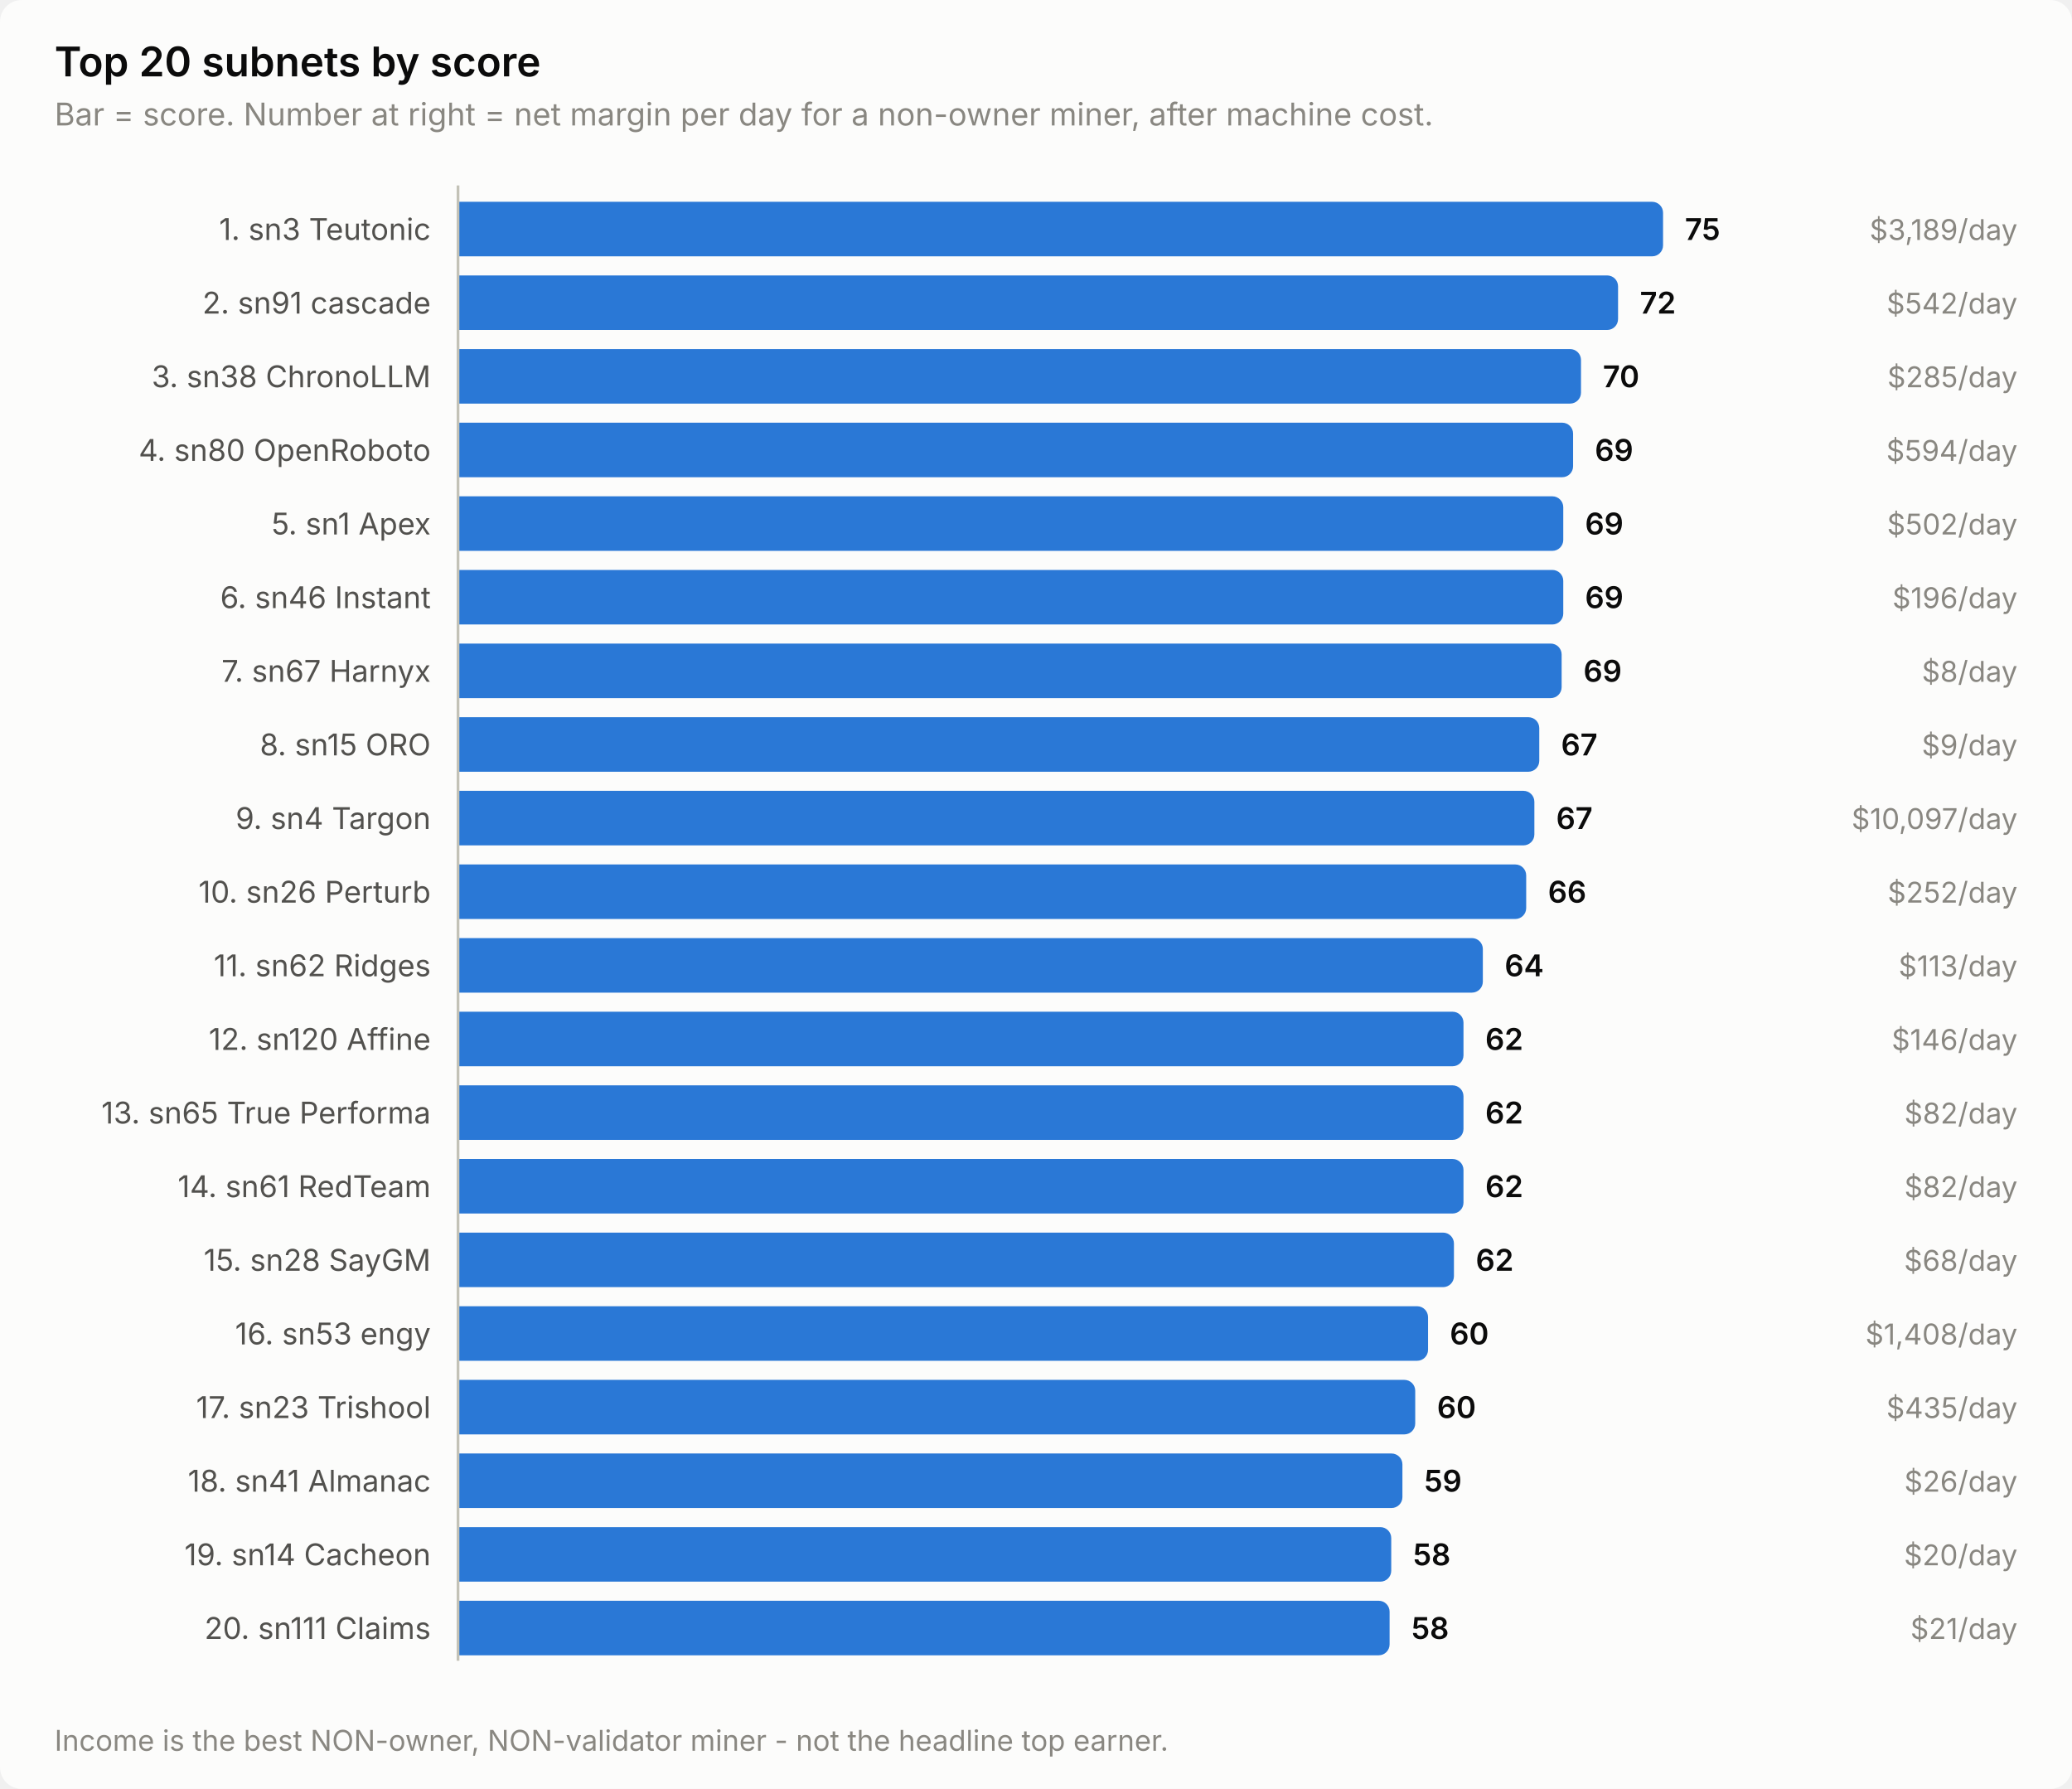
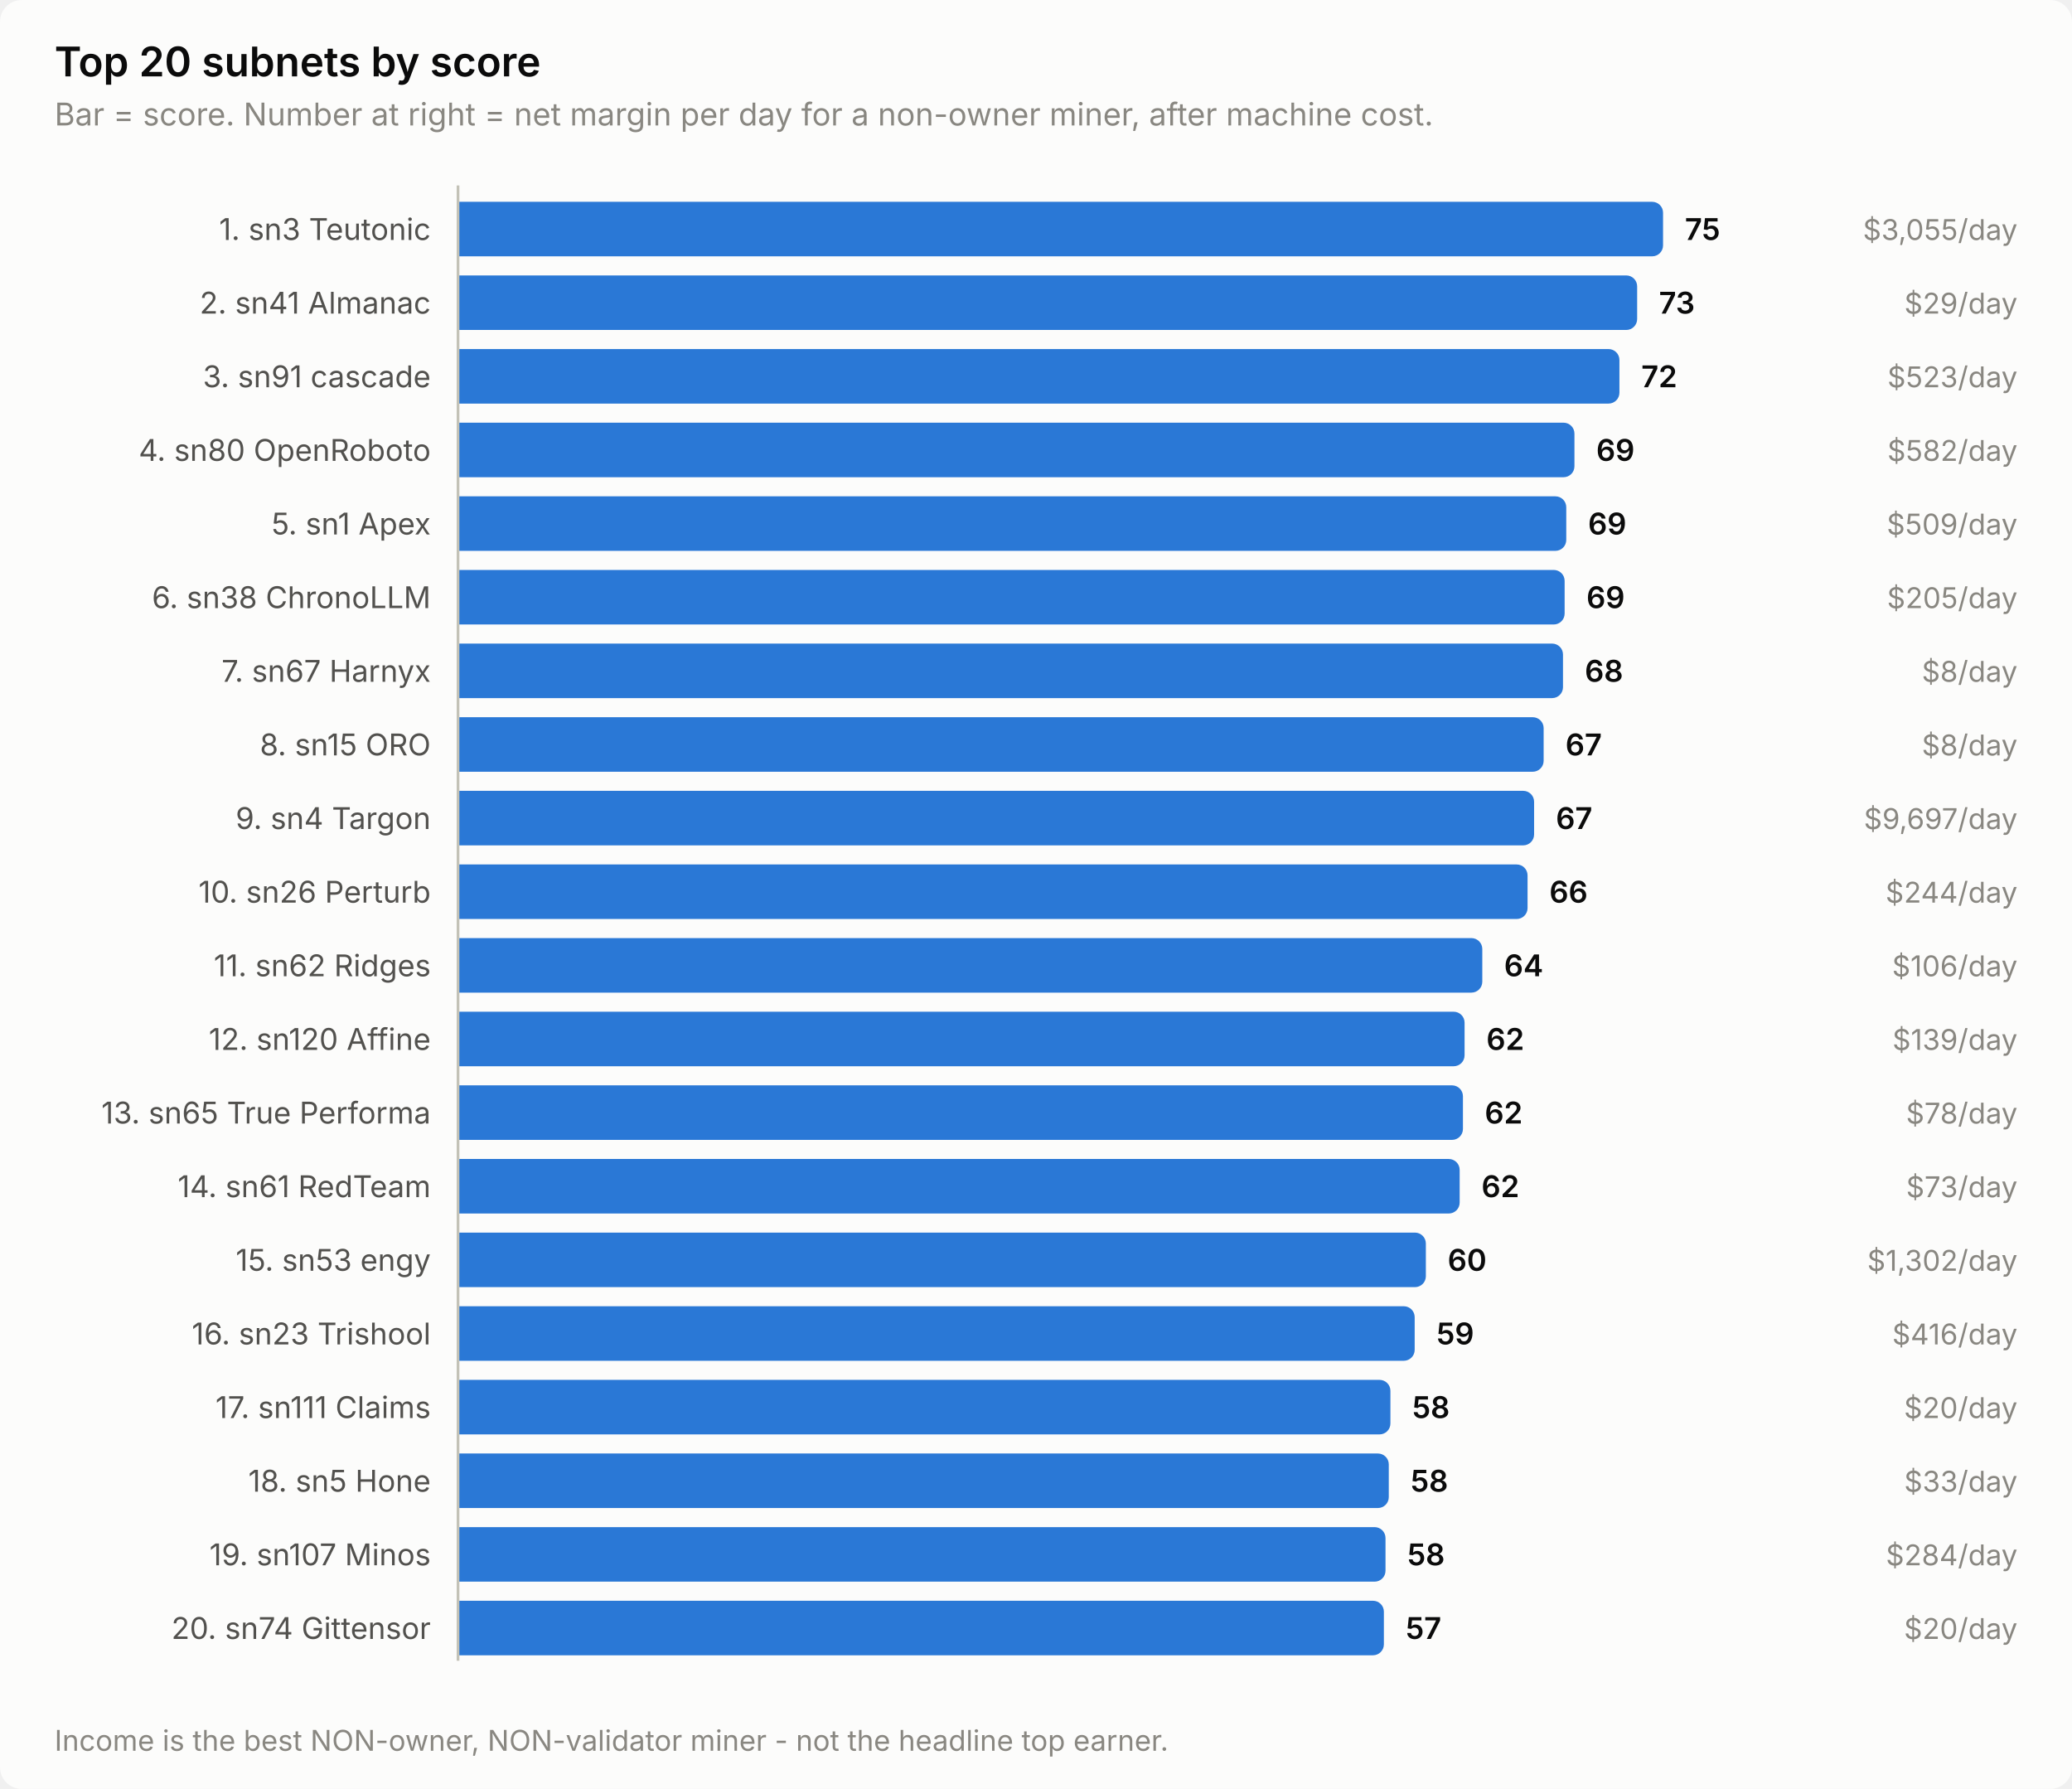
<svg xmlns="http://www.w3.org/2000/svg" width="760" height="656" viewBox="0 0 760 656" role="img" aria-label="Top 20 subnets by score">
  <style>
    text { font-family: system-ui, -apple-system, 'Segoe UI', sans-serif; }
    .t-title { font-size: 15px; font-weight: 600; }
    .t-sub { font-size: 11.5px; }
    .t-lab { font-size: 11px; }
    .t-val { font-size: 11px; font-weight: 600; font-variant-numeric: tabular-nums; }
    .t-tick { font-size: 10.5px; font-variant-numeric: tabular-nums; }

    .surface { fill: #fcfcfb; }
    .ink { fill: #0b0b0b; }
    .ink2 { fill: #52514e; }
    .muted { fill: #898781; }
    .grid { stroke: #e1e0d9; }
    .axis { stroke: #c3c2b7; }
    .accent { fill: #2a78d6; }
    .critical { fill: #d03b3b; }
    .deemph { fill: #d8d7d0; }

    @media (prefers-color-scheme: dark) {
      .surface { fill: #1a1a19; }
      .ink { fill: #ffffff; }
      .ink2 { fill: #c3c2b7; }
      .muted { fill: #898781; }
      .grid { stroke: #2c2c2a; }
      .axis { stroke: #383835; }
      .accent { fill: #3987e5; }
      .deemph { fill: #3a3a37; }
    }
</style>
  <rect class="surface" width="760" height="656" rx="8" />
  <text class="ink t-title" x="20" y="28">Top 20 subnets by score</text>
  <text class="muted t-sub" x="20" y="46">Bar = score. Number at right = net margin per day for a non-owner miner, after machine cost.</text>
  <text class="ink2 t-lab" x="158" y="88" text-anchor="end">1. sn3 Teutonic</text>
  <path class="accent" d="M168.0,74.0 H606.0 a4.0,4.0 0 0 1 4.0,4.0 V90.0 a4.0,4.0 0 0 1 -4.0,4.0 H168.0 Z" />
  <text class="ink t-val" x="618.0" y="88">75</text>
-   <text class="muted t-tick" x="740" y="88" text-anchor="end">$3,189/day</text>
-   <text class="ink2 t-lab" x="158" y="115" text-anchor="end">2. sn91 cascade</text>
-   <path class="accent" d="M168.0,101.0 H589.5 a4.0,4.0 0 0 1 4.0,4.0 V117.0 a4.0,4.0 0 0 1 -4.0,4.0 H168.0 Z" />
-   <text class="ink t-val" x="601.5" y="115">72</text>
-   <text class="muted t-tick" x="740" y="115" text-anchor="end">$542/day</text>
-   <text class="ink2 t-lab" x="158" y="142" text-anchor="end">3. sn38 ChronoLLM</text>
-   <path class="accent" d="M168.0,128.0 H575.9 a4.0,4.0 0 0 1 4.0,4.0 V144.0 a4.0,4.0 0 0 1 -4.0,4.0 H168.0 Z" />
-   <text class="ink t-val" x="587.9" y="142">70</text>
-   <text class="muted t-tick" x="740" y="142" text-anchor="end">$285/day</text>
+   <text class="muted t-tick" x="740" y="88" text-anchor="end">$3,055/day</text>
+   <text class="ink2 t-lab" x="158" y="115" text-anchor="end">2. sn41 Almanac</text>
+   <path class="accent" d="M168.0,101.0 H596.5 a4.0,4.0 0 0 1 4.0,4.0 V117.0 a4.0,4.0 0 0 1 -4.0,4.0 H168.0 Z" />
+   <text class="ink t-val" x="608.5" y="115">73</text>
+   <text class="muted t-tick" x="740" y="115" text-anchor="end">$29/day</text>
+   <text class="ink2 t-lab" x="158" y="142" text-anchor="end">3. sn91 cascade</text>
+   <path class="accent" d="M168.0,128.0 H590.0 a4.0,4.0 0 0 1 4.0,4.0 V144.0 a4.0,4.0 0 0 1 -4.0,4.0 H168.0 Z" />
+   <text class="ink t-val" x="602.0" y="142">72</text>
+   <text class="muted t-tick" x="740" y="142" text-anchor="end">$523/day</text>
  <text class="ink2 t-lab" x="158" y="169" text-anchor="end">4. sn80 OpenRoboto</text>
-   <path class="accent" d="M168.0,155.0 H573.0 a4.0,4.0 0 0 1 4.0,4.0 V171.0 a4.0,4.0 0 0 1 -4.0,4.0 H168.0 Z" />
-   <text class="ink t-val" x="585.0" y="169">69</text>
-   <text class="muted t-tick" x="740" y="169" text-anchor="end">$594/day</text>
+   <path class="accent" d="M168.0,155.0 H573.5 a4.0,4.0 0 0 1 4.0,4.0 V171.0 a4.0,4.0 0 0 1 -4.0,4.0 H168.0 Z" />
+   <text class="ink t-val" x="585.5" y="169">69</text>
+   <text class="muted t-tick" x="740" y="169" text-anchor="end">$582/day</text>
  <text class="ink2 t-lab" x="158" y="196" text-anchor="end">5. sn1 Apex</text>
-   <path class="accent" d="M168.0,182.0 H569.4 a4.0,4.0 0 0 1 4.0,4.0 V198.0 a4.0,4.0 0 0 1 -4.0,4.0 H168.0 Z" />
-   <text class="ink t-val" x="581.4" y="196">69</text>
-   <text class="muted t-tick" x="740" y="196" text-anchor="end">$502/day</text>
-   <text class="ink2 t-lab" x="158" y="223" text-anchor="end">6. sn46 Instant</text>
-   <path class="accent" d="M168.0,209.0 H569.4 a4.0,4.0 0 0 1 4.0,4.0 V225.0 a4.0,4.0 0 0 1 -4.0,4.0 H168.0 Z" />
-   <text class="ink t-val" x="581.4" y="223">69</text>
-   <text class="muted t-tick" x="740" y="223" text-anchor="end">$196/day</text>
+   <path class="accent" d="M168.0,182.0 H570.5 a4.0,4.0 0 0 1 4.0,4.0 V198.0 a4.0,4.0 0 0 1 -4.0,4.0 H168.0 Z" />
+   <text class="ink t-val" x="582.5" y="196">69</text>
+   <text class="muted t-tick" x="740" y="196" text-anchor="end">$509/day</text>
+   <text class="ink2 t-lab" x="158" y="223" text-anchor="end">6. sn38 ChronoLLM</text>
+   <path class="accent" d="M168.0,209.0 H569.9 a4.0,4.0 0 0 1 4.0,4.0 V225.0 a4.0,4.0 0 0 1 -4.0,4.0 H168.0 Z" />
+   <text class="ink t-val" x="581.9" y="223">69</text>
+   <text class="muted t-tick" x="740" y="223" text-anchor="end">$205/day</text>
  <text class="ink2 t-lab" x="158" y="250" text-anchor="end">7. sn67 Harnyx</text>
-   <path class="accent" d="M168.0,236.0 H568.8 a4.0,4.0 0 0 1 4.0,4.0 V252.0 a4.0,4.0 0 0 1 -4.0,4.0 H168.0 Z" />
-   <text class="ink t-val" x="580.8" y="250">69</text>
+   <path class="accent" d="M168.0,236.0 H569.3 a4.0,4.0 0 0 1 4.0,4.0 V252.0 a4.0,4.0 0 0 1 -4.0,4.0 H168.0 Z" />
+   <text class="ink t-val" x="581.3" y="250">68</text>
  <text class="muted t-tick" x="740" y="250" text-anchor="end">$8/day</text>
  <text class="ink2 t-lab" x="158" y="277" text-anchor="end">8. sn15 ORO</text>
-   <path class="accent" d="M168.0,263.0 H560.6 a4.0,4.0 0 0 1 4.0,4.0 V279.0 a4.0,4.0 0 0 1 -4.0,4.0 H168.0 Z" />
-   <text class="ink t-val" x="572.6" y="277">67</text>
-   <text class="muted t-tick" x="740" y="277" text-anchor="end">$9/day</text>
+   <path class="accent" d="M168.0,263.0 H562.2 a4.0,4.0 0 0 1 4.0,4.0 V279.0 a4.0,4.0 0 0 1 -4.0,4.0 H168.0 Z" />
+   <text class="ink t-val" x="574.2" y="277">67</text>
+   <text class="muted t-tick" x="740" y="277" text-anchor="end">$8/day</text>
  <text class="ink2 t-lab" x="158" y="304" text-anchor="end">9. sn4 Targon</text>
-   <path class="accent" d="M168.0,290.0 H558.8 a4.0,4.0 0 0 1 4.0,4.0 V306.0 a4.0,4.0 0 0 1 -4.0,4.0 H168.0 Z" />
-   <text class="ink t-val" x="570.8" y="304">67</text>
-   <text class="muted t-tick" x="740" y="304" text-anchor="end">$10,097/day</text>
+   <path class="accent" d="M168.0,290.0 H558.7 a4.0,4.0 0 0 1 4.0,4.0 V306.0 a4.0,4.0 0 0 1 -4.0,4.0 H168.0 Z" />
+   <text class="ink t-val" x="570.7" y="304">67</text>
+   <text class="muted t-tick" x="740" y="304" text-anchor="end">$9,697/day</text>
  <text class="ink2 t-lab" x="158" y="331" text-anchor="end">10. sn26 Perturb</text>
-   <path class="accent" d="M168.0,317.0 H555.8 a4.0,4.0 0 0 1 4.0,4.0 V333.0 a4.0,4.0 0 0 1 -4.0,4.0 H168.0 Z" />
-   <text class="ink t-val" x="567.8" y="331">66</text>
-   <text class="muted t-tick" x="740" y="331" text-anchor="end">$252/day</text>
+   <path class="accent" d="M168.0,317.0 H556.3 a4.0,4.0 0 0 1 4.0,4.0 V333.0 a4.0,4.0 0 0 1 -4.0,4.0 H168.0 Z" />
+   <text class="ink t-val" x="568.3" y="331">66</text>
+   <text class="muted t-tick" x="740" y="331" text-anchor="end">$244/day</text>
  <text class="ink2 t-lab" x="158" y="358" text-anchor="end">11. sn62 Ridges</text>
-   <path class="accent" d="M168.0,344.0 H539.9 a4.0,4.0 0 0 1 4.0,4.0 V360.0 a4.0,4.0 0 0 1 -4.0,4.0 H168.0 Z" />
-   <text class="ink t-val" x="551.9" y="358">64</text>
-   <text class="muted t-tick" x="740" y="358" text-anchor="end">$113/day</text>
+   <path class="accent" d="M168.0,344.0 H539.7 a4.0,4.0 0 0 1 4.0,4.0 V360.0 a4.0,4.0 0 0 1 -4.0,4.0 H168.0 Z" />
+   <text class="ink t-val" x="551.7" y="358">64</text>
+   <text class="muted t-tick" x="740" y="358" text-anchor="end">$106/day</text>
  <text class="ink2 t-lab" x="158" y="385" text-anchor="end">12. sn120 Affine</text>
-   <path class="accent" d="M168.0,371.0 H532.8 a4.0,4.0 0 0 1 4.0,4.0 V387.0 a4.0,4.0 0 0 1 -4.0,4.0 H168.0 Z" />
-   <text class="ink t-val" x="544.8" y="385">62</text>
-   <text class="muted t-tick" x="740" y="385" text-anchor="end">$146/day</text>
+   <path class="accent" d="M168.0,371.0 H533.2 a4.0,4.0 0 0 1 4.0,4.0 V387.0 a4.0,4.0 0 0 1 -4.0,4.0 H168.0 Z" />
+   <text class="ink t-val" x="545.2" y="385">62</text>
+   <text class="muted t-tick" x="740" y="385" text-anchor="end">$139/day</text>
  <text class="ink2 t-lab" x="158" y="412" text-anchor="end">13. sn65 True Performa</text>
-   <path class="accent" d="M168.0,398.0 H532.8 a4.0,4.0 0 0 1 4.0,4.0 V414.0 a4.0,4.0 0 0 1 -4.0,4.0 H168.0 Z" />
-   <text class="ink t-val" x="544.8" y="412">62</text>
-   <text class="muted t-tick" x="740" y="412" text-anchor="end">$82/day</text>
+   <path class="accent" d="M168.0,398.0 H532.6 a4.0,4.0 0 0 1 4.0,4.0 V414.0 a4.0,4.0 0 0 1 -4.0,4.0 H168.0 Z" />
+   <text class="ink t-val" x="544.6" y="412">62</text>
+   <text class="muted t-tick" x="740" y="412" text-anchor="end">$78/day</text>
  <text class="ink2 t-lab" x="158" y="439" text-anchor="end">14. sn61 RedTeam</text>
-   <path class="accent" d="M168.0,425.0 H532.8 a4.0,4.0 0 0 1 4.0,4.0 V441.0 a4.0,4.0 0 0 1 -4.0,4.0 H168.0 Z" />
-   <text class="ink t-val" x="544.8" y="439">62</text>
-   <text class="muted t-tick" x="740" y="439" text-anchor="end">$82/day</text>
-   <text class="ink2 t-lab" x="158" y="466" text-anchor="end">15. sn28 SayGM</text>
-   <path class="accent" d="M168.0,452.0 H529.3 a4.0,4.0 0 0 1 4.0,4.0 V468.0 a4.0,4.0 0 0 1 -4.0,4.0 H168.0 Z" />
-   <text class="ink t-val" x="541.3" y="466">62</text>
-   <text class="muted t-tick" x="740" y="466" text-anchor="end">$68/day</text>
-   <text class="ink2 t-lab" x="158" y="493" text-anchor="end">16. sn53 engy</text>
-   <path class="accent" d="M168.0,479.0 H519.8 a4.0,4.0 0 0 1 4.0,4.0 V495.0 a4.0,4.0 0 0 1 -4.0,4.0 H168.0 Z" />
-   <text class="ink t-val" x="531.8" y="493">60</text>
-   <text class="muted t-tick" x="740" y="493" text-anchor="end">$1,408/day</text>
-   <text class="ink2 t-lab" x="158" y="520" text-anchor="end">17. sn23 Trishool</text>
-   <path class="accent" d="M168.0,506.0 H515.1 a4.0,4.0 0 0 1 4.0,4.0 V522.0 a4.0,4.0 0 0 1 -4.0,4.0 H168.0 Z" />
-   <text class="ink t-val" x="527.1" y="520">60</text>
-   <text class="muted t-tick" x="740" y="520" text-anchor="end">$435/day</text>
-   <text class="ink2 t-lab" x="158" y="547" text-anchor="end">18. sn41 Almanac</text>
-   <path class="accent" d="M168.0,533.0 H510.4 a4.0,4.0 0 0 1 4.0,4.0 V549.0 a4.0,4.0 0 0 1 -4.0,4.0 H168.0 Z" />
-   <text class="ink t-val" x="522.4" y="547">59</text>
-   <text class="muted t-tick" x="740" y="547" text-anchor="end">$26/day</text>
-   <text class="ink2 t-lab" x="158" y="574" text-anchor="end">19. sn14 Cacheon</text>
-   <path class="accent" d="M168.0,560.0 H506.3 a4.0,4.0 0 0 1 4.0,4.0 V576.0 a4.0,4.0 0 0 1 -4.0,4.0 H168.0 Z" />
-   <text class="ink t-val" x="518.3" y="574">58</text>
-   <text class="muted t-tick" x="740" y="574" text-anchor="end">$20/day</text>
-   <text class="ink2 t-lab" x="158" y="601" text-anchor="end">20. sn111 Claims</text>
-   <path class="accent" d="M168.0,587.0 H505.7 a4.0,4.0 0 0 1 4.0,4.0 V603.0 a4.0,4.0 0 0 1 -4.0,4.0 H168.0 Z" />
-   <text class="ink t-val" x="517.7" y="601">58</text>
-   <text class="muted t-tick" x="740" y="601" text-anchor="end">$21/day</text>
+   <path class="accent" d="M168.0,425.0 H531.4 a4.0,4.0 0 0 1 4.0,4.0 V441.0 a4.0,4.0 0 0 1 -4.0,4.0 H168.0 Z" />
+   <text class="ink t-val" x="543.4" y="439">62</text>
+   <text class="muted t-tick" x="740" y="439" text-anchor="end">$73/day</text>
+   <text class="ink2 t-lab" x="158" y="466" text-anchor="end">15. sn53 engy</text>
+   <path class="accent" d="M168.0,452.0 H519.0 a4.0,4.0 0 0 1 4.0,4.0 V468.0 a4.0,4.0 0 0 1 -4.0,4.0 H168.0 Z" />
+   <text class="ink t-val" x="531.0" y="466">60</text>
+   <text class="muted t-tick" x="740" y="466" text-anchor="end">$1,302/day</text>
+   <text class="ink2 t-lab" x="158" y="493" text-anchor="end">16. sn23 Trishool</text>
+   <path class="accent" d="M168.0,479.0 H514.9 a4.0,4.0 0 0 1 4.0,4.0 V495.0 a4.0,4.0 0 0 1 -4.0,4.0 H168.0 Z" />
+   <text class="ink t-val" x="526.9" y="493">59</text>
+   <text class="muted t-tick" x="740" y="493" text-anchor="end">$416/day</text>
+   <text class="ink2 t-lab" x="158" y="520" text-anchor="end">17. sn111 Claims</text>
+   <path class="accent" d="M168.0,506.0 H506.0 a4.0,4.0 0 0 1 4.0,4.0 V522.0 a4.0,4.0 0 0 1 -4.0,4.0 H168.0 Z" />
+   <text class="ink t-val" x="518.0" y="520">58</text>
+   <text class="muted t-tick" x="740" y="520" text-anchor="end">$20/day</text>
+   <text class="ink2 t-lab" x="158" y="547" text-anchor="end">18. sn5 Hone</text>
+   <path class="accent" d="M168.0,533.0 H505.4 a4.0,4.0 0 0 1 4.0,4.0 V549.0 a4.0,4.0 0 0 1 -4.0,4.0 H168.0 Z" />
+   <text class="ink t-val" x="517.4" y="547">58</text>
+   <text class="muted t-tick" x="740" y="547" text-anchor="end">$33/day</text>
+   <text class="ink2 t-lab" x="158" y="574" text-anchor="end">19. sn107 Minos</text>
+   <path class="accent" d="M168.0,560.0 H504.2 a4.0,4.0 0 0 1 4.0,4.0 V576.0 a4.0,4.0 0 0 1 -4.0,4.0 H168.0 Z" />
+   <text class="ink t-val" x="516.2" y="574">58</text>
+   <text class="muted t-tick" x="740" y="574" text-anchor="end">$284/day</text>
+   <text class="ink2 t-lab" x="158" y="601" text-anchor="end">20. sn74 Gittensor</text>
+   <path class="accent" d="M168.0,587.0 H503.6 a4.0,4.0 0 0 1 4.0,4.0 V603.0 a4.0,4.0 0 0 1 -4.0,4.0 H168.0 Z" />
+   <text class="ink t-val" x="515.6" y="601">57</text>
+   <text class="muted t-tick" x="740" y="601" text-anchor="end">$20/day</text>
  <line class="axis" x1="168" y1="68" x2="168" y2="609" stroke-width="1" />
  <text class="muted t-tick" x="20" y="642">Income is the best NON-owner, NON-validator miner - not the headline top earner.</text>
</svg>
